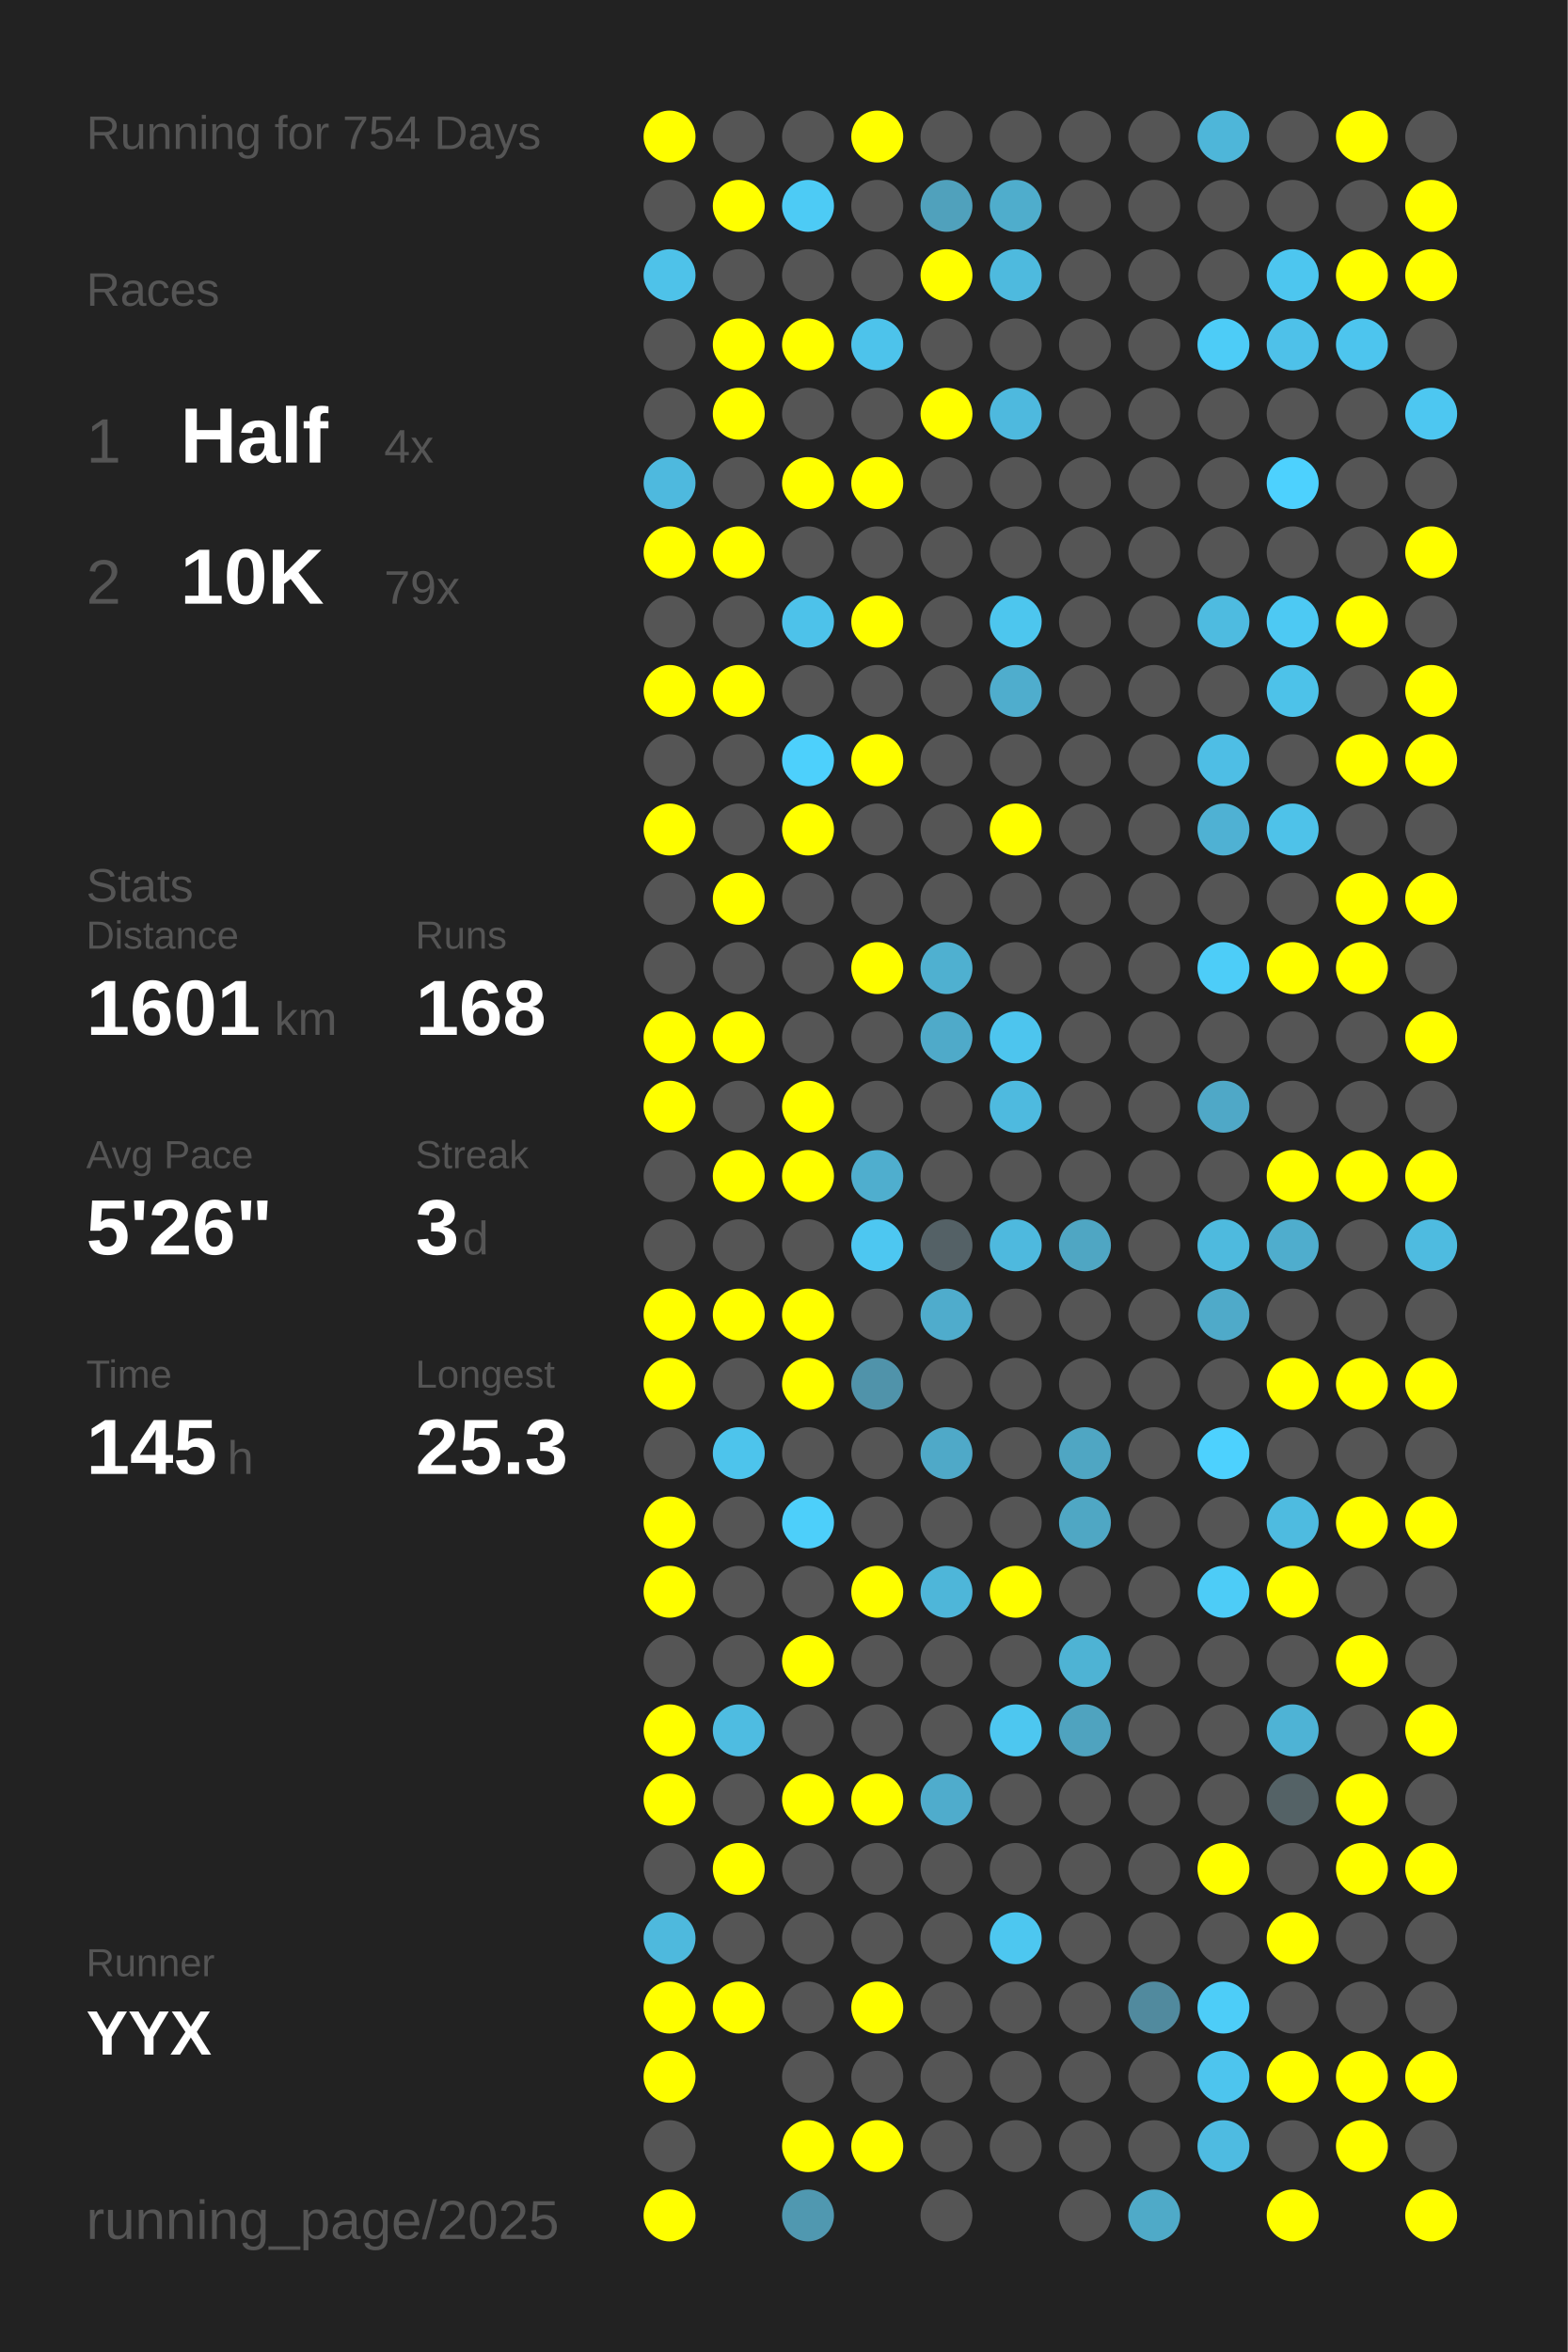
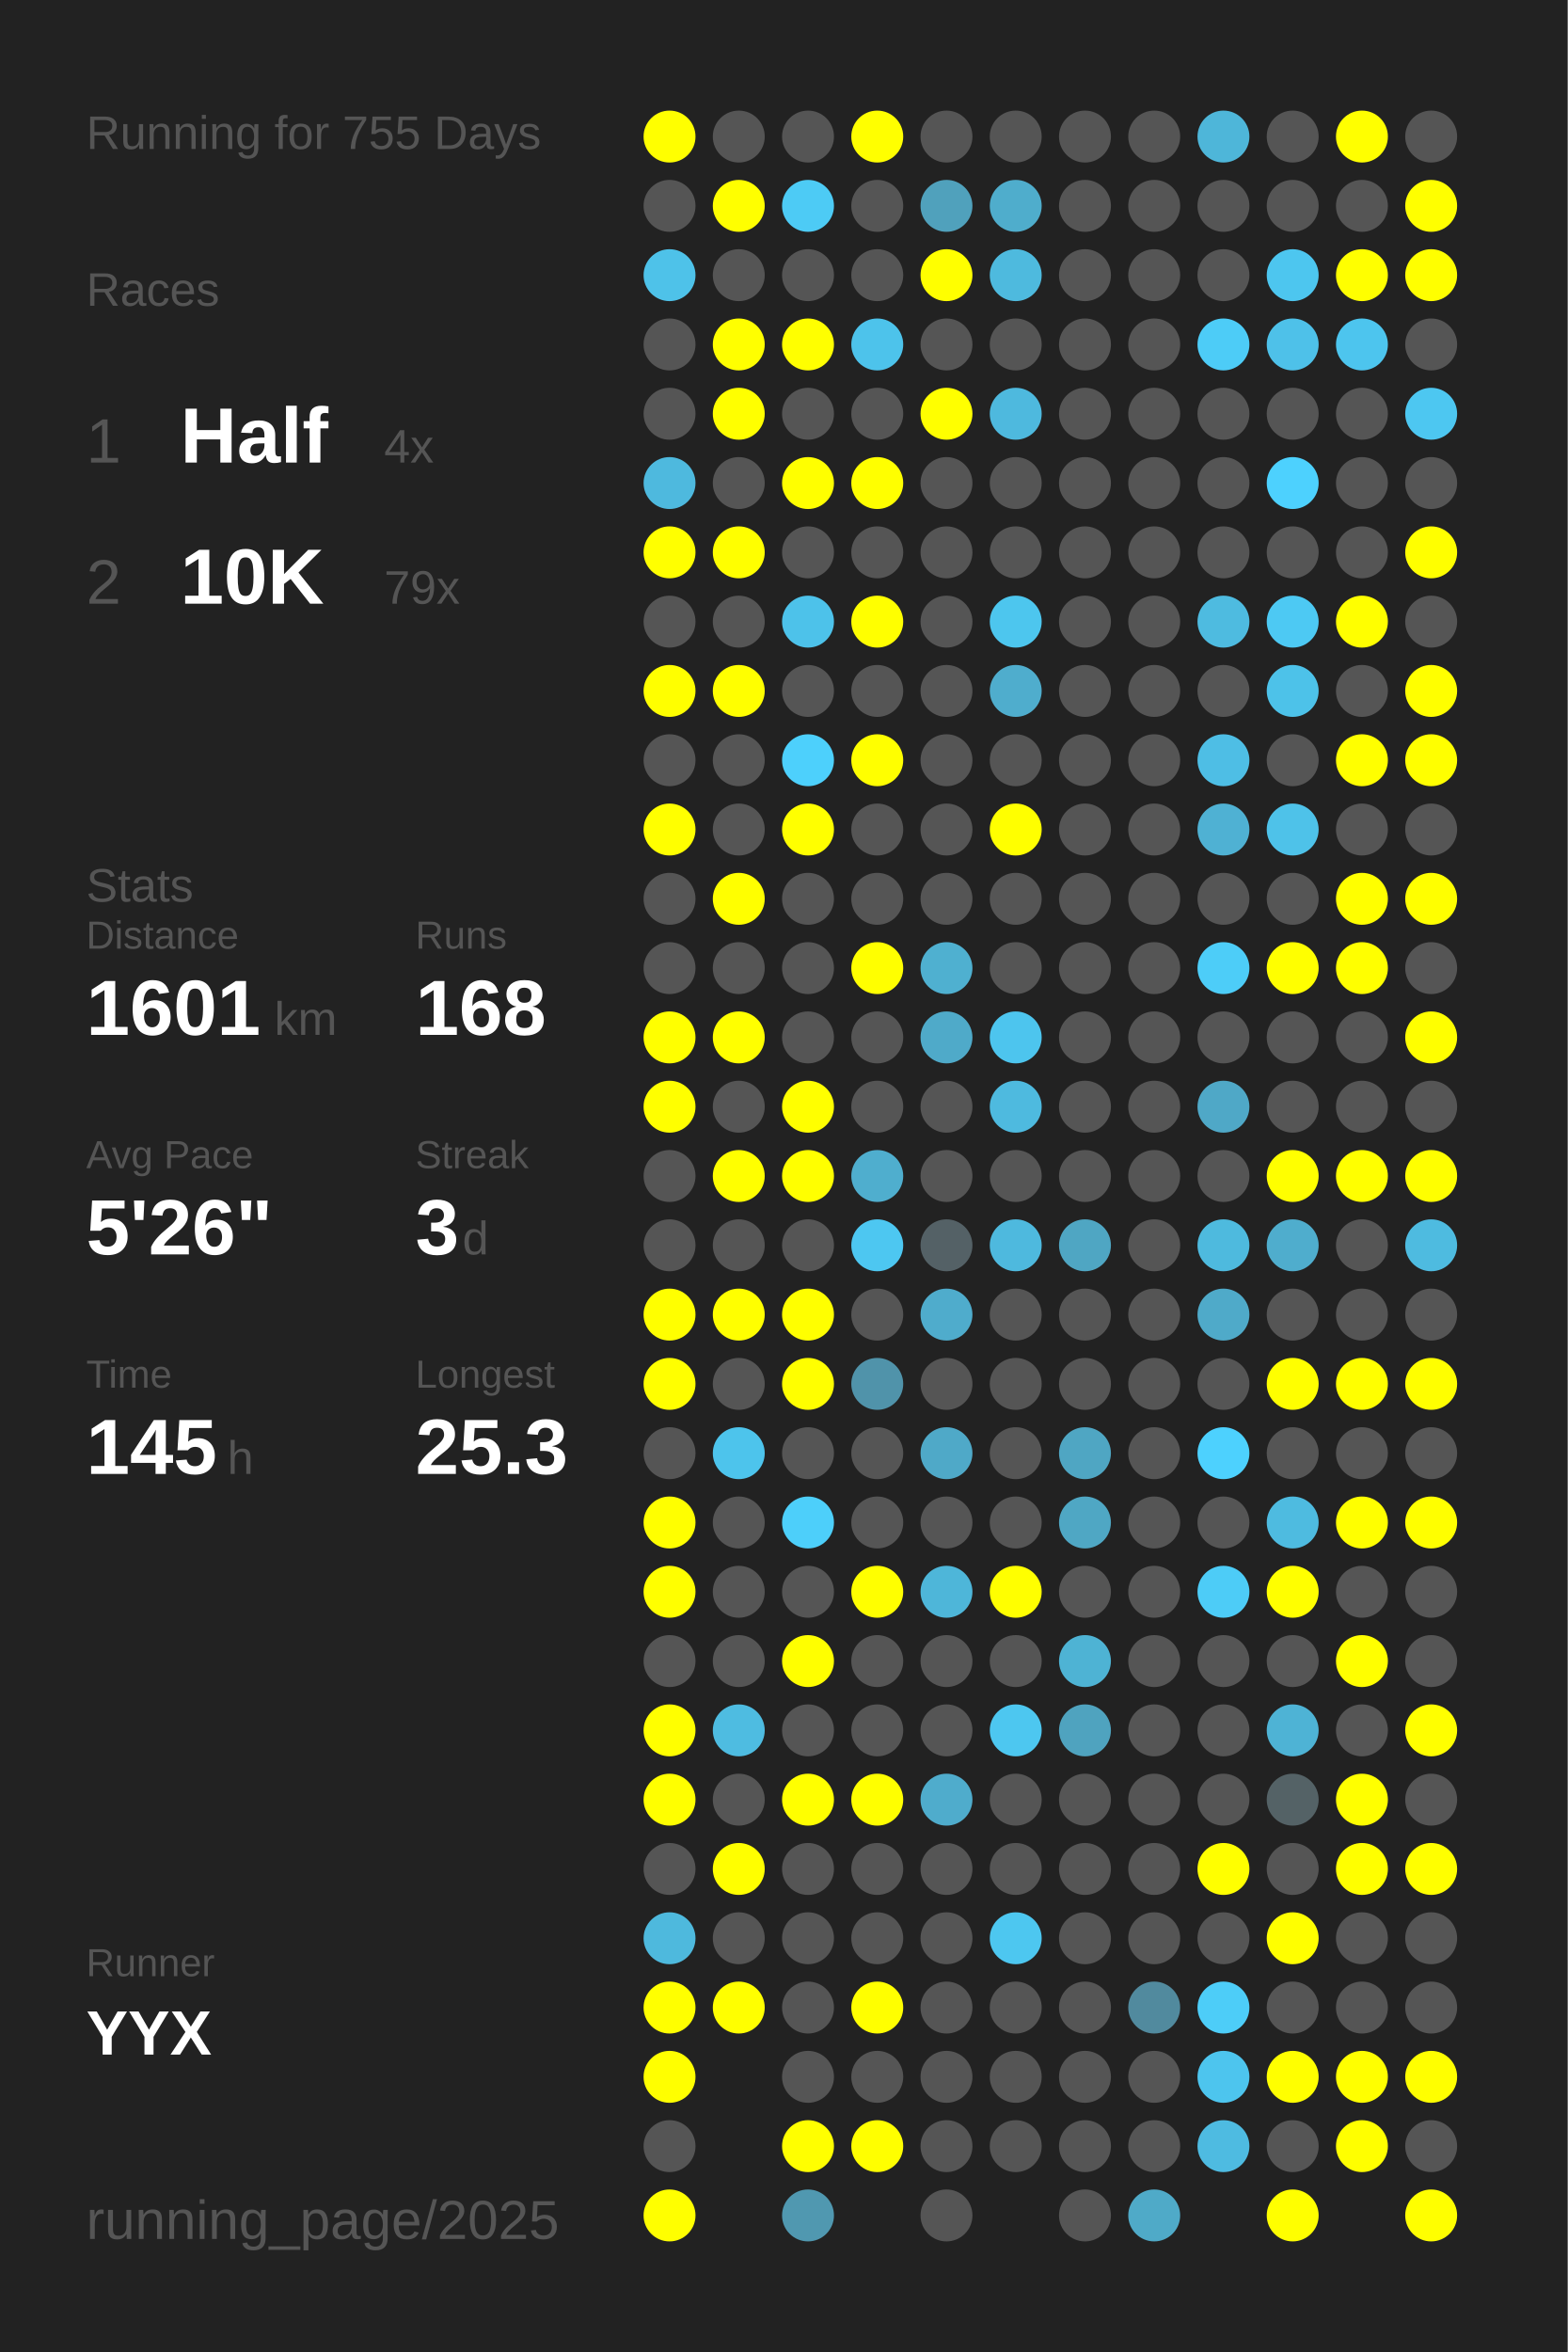
<svg xmlns="http://www.w3.org/2000/svg" baseProfile="full" height="300mm" version="1.1" viewBox="0,0,200,300" width="200mm">
  <defs />
  <rect fill="#222222" height="300" width="200" x="0" y="0" />
-   <text fill="#555555" style="font-size:6px; font-family:Arial;" x="11" y="19">Running for 754 Days</text>
+   <text fill="#555555" style="font-size:6px; font-family:Arial;" x="11" y="19">Running for 755 Days</text>
  <text fill="#555555" style="font-size:6px; font-family:Arial;" x="11" y="39">Races</text>
  <text fill="#555555" style="font-size:8px; font-family:Arial;" x="11" y="59">1</text>
  <text fill="#FFFFFF" style="font-size:10px; font-family:Arial; font-weight:bold;" x="23" y="59">Half</text>
  <text fill="#555555" style="font-size:6px; font-family:Arial;" x="49" y="59">4x</text>
  <text fill="#555555" style="font-size:8px; font-family:Arial;" x="11" y="77">2</text>
  <text fill="#FFFFFF" style="font-size:10px; font-family:Arial; font-weight:bold;" x="23" y="77">10K</text>
  <text fill="#555555" style="font-size:6px; font-family:Arial;" x="49" y="77">79x</text>
  <text fill="#555555" style="font-size:6px; font-family:Arial;" x="11" y="115">Stats</text>
  <text fill="#555555" style="font-size:5px; font-family:Arial;" x="11" y="121">Distance</text>
  <text fill="#FFFFFF" style="font-size:10px; font-family:Arial; font-weight:bold;" x="11" y="132">1601</text>
  <text fill="#555555" style="font-size:6px; font-family:Arial;" x="35" y="132">km</text>
  <text fill="#555555" style="font-size:5px; font-family:Arial;" x="53" y="121">Runs</text>
  <text fill="#FFFFFF" style="font-size:10px; font-family:Arial; font-weight:bold;" x="53" y="132">168</text>
  <text fill="#555555" style="font-size:5px; font-family:Arial;" x="11" y="149">Avg Pace</text>
  <text fill="#FFFFFF" style="font-size:10px; font-family:Arial; font-weight:bold;" x="11" y="160">5'26"</text>
  <text fill="#555555" style="font-size:5px; font-family:Arial;" x="53" y="149">Streak</text>
  <text fill="#FFFFFF" style="font-size:10px; font-family:Arial; font-weight:bold;" x="53" y="160">3</text>
  <text fill="#555555" style="font-size:6px; font-family:Arial;" x="59" y="160">d</text>
  <text fill="#555555" style="font-size:5px; font-family:Arial;" x="11" y="177">Time</text>
  <text fill="#FFFFFF" style="font-size:10px; font-family:Arial; font-weight:bold;" x="11" y="188">145</text>
  <text fill="#555555" style="font-size:6px; font-family:Arial;" x="29" y="188">h</text>
  <text fill="#555555" style="font-size:5px; font-family:Arial;" x="53" y="177">Longest</text>
  <text fill="#FFFFFF" style="font-size:10px; font-family:Arial; font-weight:bold;" x="53" y="188">25.3</text>
  <text fill="#555555" style="font-size:5px; font-family:Arial;" x="11" y="252.065">Runner</text>
  <text fill="#FFFFFF" style="font-size:8px; font-family:Arial; font-weight:bold;" x="11" y="262.065">YYX</text>
  <text fill="#555555" style="font-size:7px; font-family:Arial;" x="11" y="285.581">running_page/2025</text>
  <circle cx="85.417" cy="17.419" fill="#FFFF00" r="3.312" />
  <circle cx="85.417" cy="26.258" fill="#555555" r="3.312" />
  <circle cx="85.417" cy="35.097" fill="#4ec2e9" r="3.312" />
  <circle cx="85.417" cy="43.935" fill="#555555" r="3.312" />
  <circle cx="85.417" cy="52.774" fill="#555555" r="3.312" />
  <circle cx="85.417" cy="61.613" fill="#4eb9de" r="3.312" />
  <circle cx="85.417" cy="70.452" fill="#FFFF00" r="3.312" />
  <circle cx="85.417" cy="79.29" fill="#555555" r="3.312" />
  <circle cx="85.417" cy="88.129" fill="#FFFF00" r="3.312" />
  <circle cx="85.417" cy="96.968" fill="#555555" r="3.312" />
  <circle cx="85.417" cy="105.806" fill="#FFFF00" r="3.312" />
  <circle cx="85.417" cy="114.645" fill="#555555" r="3.312" />
  <circle cx="85.417" cy="123.484" fill="#555555" r="3.312" />
  <circle cx="85.417" cy="132.323" fill="#FFFF00" r="3.312" />
  <circle cx="85.417" cy="141.161" fill="#FFFF00" r="3.312" />
  <circle cx="85.417" cy="150" fill="#555555" r="3.312" />
  <circle cx="85.417" cy="158.839" fill="#555555" r="3.312" />
  <circle cx="85.417" cy="167.677" fill="#FFFF00" r="3.312" />
  <circle cx="85.417" cy="176.516" fill="#FFFF00" r="3.312" />
  <circle cx="85.417" cy="185.355" fill="#555555" r="3.312" />
  <circle cx="85.417" cy="194.194" fill="#FFFF00" r="3.312" />
  <circle cx="85.417" cy="203.032" fill="#FFFF00" r="3.312" />
  <circle cx="85.417" cy="211.871" fill="#555555" r="3.312" />
  <circle cx="85.417" cy="220.71" fill="#FFFF00" r="3.312" />
  <circle cx="85.417" cy="229.548" fill="#FFFF00" r="3.312" />
  <circle cx="85.417" cy="238.387" fill="#555555" r="3.312" />
  <circle cx="85.417" cy="247.226" fill="#4eb9dd" r="3.312" />
  <circle cx="85.417" cy="256.065" fill="#FFFF00" r="3.312" />
  <circle cx="85.417" cy="264.903" fill="#FFFF00" r="3.312" />
  <circle cx="85.417" cy="273.742" fill="#555555" r="3.312" />
  <circle cx="85.417" cy="282.581" fill="#FFFF00" r="3.312" />
  <circle cx="94.25" cy="17.419" fill="#555555" r="3.312" />
  <circle cx="94.25" cy="26.258" fill="#FFFF00" r="3.312" />
  <circle cx="94.25" cy="35.097" fill="#555555" r="3.312" />
  <circle cx="94.25" cy="43.935" fill="#FFFF00" r="3.312" />
  <circle cx="94.25" cy="52.774" fill="#FFFF00" r="3.312" />
  <circle cx="94.25" cy="61.613" fill="#555555" r="3.312" />
  <circle cx="94.25" cy="70.452" fill="#FFFF00" r="3.312" />
  <circle cx="94.25" cy="79.29" fill="#555555" r="3.312" />
  <circle cx="94.25" cy="88.129" fill="#FFFF00" r="3.312" />
  <circle cx="94.25" cy="96.968" fill="#555555" r="3.312" />
  <circle cx="94.25" cy="105.806" fill="#555555" r="3.312" />
  <circle cx="94.25" cy="114.645" fill="#FFFF00" r="3.312" />
  <circle cx="94.25" cy="123.484" fill="#555555" r="3.312" />
  <circle cx="94.25" cy="132.323" fill="#FFFF00" r="3.312" />
  <circle cx="94.25" cy="141.161" fill="#555555" r="3.312" />
  <circle cx="94.25" cy="150" fill="#FFFF00" r="3.312" />
  <circle cx="94.25" cy="158.839" fill="#555555" r="3.312" />
  <circle cx="94.25" cy="167.677" fill="#FFFF00" r="3.312" />
  <circle cx="94.25" cy="176.516" fill="#555555" r="3.312" />
  <circle cx="94.25" cy="185.355" fill="#4dc4ec" r="3.312" />
  <circle cx="94.25" cy="194.194" fill="#555555" r="3.312" />
  <circle cx="94.25" cy="203.032" fill="#555555" r="3.312" />
  <circle cx="94.25" cy="211.871" fill="#555555" r="3.312" />
  <circle cx="94.25" cy="220.71" fill="#4ebce1" r="3.312" />
  <circle cx="94.25" cy="229.548" fill="#555555" r="3.312" />
  <circle cx="94.25" cy="238.387" fill="#FFFF00" r="3.312" />
  <circle cx="94.25" cy="247.226" fill="#555555" r="3.312" />
  <circle cx="94.25" cy="256.065" fill="#FFFF00" r="3.312" />
  <circle cx="103.083" cy="17.419" fill="#555555" r="3.312" />
  <circle cx="103.083" cy="26.258" fill="#4dcbf5" r="3.312" />
  <circle cx="103.083" cy="35.097" fill="#555555" r="3.312" />
  <circle cx="103.083" cy="43.935" fill="#FFFF00" r="3.312" />
  <circle cx="103.083" cy="52.774" fill="#555555" r="3.312" />
  <circle cx="103.083" cy="61.613" fill="#FFFF00" r="3.312" />
  <circle cx="103.083" cy="70.452" fill="#555555" r="3.312" />
  <circle cx="103.083" cy="79.29" fill="#4dc2ea" r="3.312" />
  <circle cx="103.083" cy="88.129" fill="#555555" r="3.312" />
  <circle cx="103.083" cy="96.968" fill="#4dd0fc" r="3.312" />
  <circle cx="103.083" cy="105.806" fill="#FFFF00" r="3.312" />
  <circle cx="103.083" cy="114.645" fill="#555555" r="3.312" />
  <circle cx="103.083" cy="123.484" fill="#555555" r="3.312" />
  <circle cx="103.083" cy="132.323" fill="#555555" r="3.312" />
  <circle cx="103.083" cy="141.161" fill="#FFFF00" r="3.312" />
  <circle cx="103.083" cy="150" fill="#FFFF00" r="3.312" />
  <circle cx="103.083" cy="158.839" fill="#555555" r="3.312" />
  <circle cx="103.083" cy="167.677" fill="#FFFF00" r="3.312" />
  <circle cx="103.083" cy="176.516" fill="#FFFF00" r="3.312" />
  <circle cx="103.083" cy="185.355" fill="#555555" r="3.312" />
  <circle cx="103.083" cy="194.194" fill="#4dcffa" r="3.312" />
  <circle cx="103.083" cy="203.032" fill="#555555" r="3.312" />
  <circle cx="103.083" cy="211.871" fill="#FFFF00" r="3.312" />
  <circle cx="103.083" cy="220.71" fill="#555555" r="3.312" />
  <circle cx="103.083" cy="229.548" fill="#FFFF00" r="3.312" />
  <circle cx="103.083" cy="238.387" fill="#555555" r="3.312" />
  <circle cx="103.083" cy="247.226" fill="#555555" r="3.312" />
  <circle cx="103.083" cy="256.065" fill="#555555" r="3.312" />
  <circle cx="103.083" cy="264.903" fill="#555555" r="3.312" />
  <circle cx="103.083" cy="273.742" fill="#FFFF00" r="3.312" />
  <circle cx="103.083" cy="282.581" fill="#5098b0" r="3.312" />
  <circle cx="111.917" cy="17.419" fill="#FFFF00" r="3.312" />
  <circle cx="111.917" cy="26.258" fill="#555555" r="3.312" />
  <circle cx="111.917" cy="35.097" fill="#555555" r="3.312" />
  <circle cx="111.917" cy="43.935" fill="#4dc3eb" r="3.312" />
  <circle cx="111.917" cy="52.774" fill="#555555" r="3.312" />
  <circle cx="111.917" cy="61.613" fill="#FFFF00" r="3.312" />
  <circle cx="111.917" cy="70.452" fill="#555555" r="3.312" />
  <circle cx="111.917" cy="79.29" fill="#FFFF00" r="3.312" />
  <circle cx="111.917" cy="88.129" fill="#555555" r="3.312" />
  <circle cx="111.917" cy="96.968" fill="#FFFF00" r="3.312" />
  <circle cx="111.917" cy="105.806" fill="#555555" r="3.312" />
  <circle cx="111.917" cy="114.645" fill="#555555" r="3.312" />
  <circle cx="111.917" cy="123.484" fill="#FFFF00" r="3.312" />
  <circle cx="111.917" cy="132.323" fill="#555555" r="3.312" />
  <circle cx="111.917" cy="141.161" fill="#555555" r="3.312" />
  <circle cx="111.917" cy="150" fill="#4faece" r="3.312" />
  <circle cx="111.917" cy="158.839" fill="#4dc7f1" r="3.312" />
  <circle cx="111.917" cy="167.677" fill="#555555" r="3.312" />
  <circle cx="111.917" cy="176.516" fill="#5093aa" r="3.312" />
  <circle cx="111.917" cy="185.355" fill="#555555" r="3.312" />
  <circle cx="111.917" cy="194.194" fill="#555555" r="3.312" />
  <circle cx="111.917" cy="203.032" fill="#FFFF00" r="3.312" />
  <circle cx="111.917" cy="211.871" fill="#555555" r="3.312" />
  <circle cx="111.917" cy="220.71" fill="#555555" r="3.312" />
  <circle cx="111.917" cy="229.548" fill="#FFFF00" r="3.312" />
  <circle cx="111.917" cy="238.387" fill="#555555" r="3.312" />
  <circle cx="111.917" cy="247.226" fill="#555555" r="3.312" />
  <circle cx="111.917" cy="256.065" fill="#FFFF00" r="3.312" />
  <circle cx="111.917" cy="264.903" fill="#555555" r="3.312" />
  <circle cx="111.917" cy="273.742" fill="#FFFF00" r="3.312" />
  <circle cx="120.75" cy="17.419" fill="#555555" r="3.312" />
  <circle cx="120.75" cy="26.258" fill="#50a1bc" r="3.312" />
  <circle cx="120.75" cy="35.097" fill="#FFFF00" r="3.312" />
  <circle cx="120.75" cy="43.935" fill="#555555" r="3.312" />
  <circle cx="120.75" cy="52.774" fill="#FFFF00" r="3.312" />
  <circle cx="120.75" cy="61.613" fill="#555555" r="3.312" />
  <circle cx="120.75" cy="70.452" fill="#555555" r="3.312" />
  <circle cx="120.75" cy="79.29" fill="#555555" r="3.312" />
  <circle cx="120.75" cy="88.129" fill="#555555" r="3.312" />
  <circle cx="120.75" cy="96.968" fill="#555555" r="3.312" />
  <circle cx="120.75" cy="105.806" fill="#555555" r="3.312" />
  <circle cx="120.75" cy="114.645" fill="#555555" r="3.312" />
  <circle cx="120.75" cy="123.484" fill="#4fb0d0" r="3.312" />
  <circle cx="120.75" cy="132.323" fill="#4faac9" r="3.312" />
  <circle cx="120.75" cy="141.161" fill="#555555" r="3.312" />
  <circle cx="120.75" cy="150" fill="#555555" r="3.312" />
  <circle cx="120.75" cy="158.839" fill="#546166" r="3.312" />
  <circle cx="120.75" cy="167.677" fill="#4faccc" r="3.312" />
  <circle cx="120.75" cy="176.516" fill="#555555" r="3.312" />
  <circle cx="120.75" cy="185.355" fill="#4fa9c8" r="3.312" />
  <circle cx="120.75" cy="194.194" fill="#555555" r="3.312" />
  <circle cx="120.75" cy="203.032" fill="#4eb6d9" r="3.312" />
  <circle cx="120.75" cy="211.871" fill="#555555" r="3.312" />
  <circle cx="120.75" cy="220.71" fill="#555555" r="3.312" />
  <circle cx="120.75" cy="229.548" fill="#4faccc" r="3.312" />
  <circle cx="120.75" cy="238.387" fill="#555555" r="3.312" />
  <circle cx="120.75" cy="247.226" fill="#555555" r="3.312" />
  <circle cx="120.75" cy="256.065" fill="#555555" r="3.312" />
  <circle cx="120.75" cy="264.903" fill="#555555" r="3.312" />
  <circle cx="120.75" cy="273.742" fill="#555555" r="3.312" />
  <circle cx="120.75" cy="282.581" fill="#555555" r="3.312" />
  <circle cx="129.583" cy="17.419" fill="#555555" r="3.312" />
  <circle cx="129.583" cy="26.258" fill="#4fadcc" r="3.312" />
  <circle cx="129.583" cy="35.097" fill="#4ebade" r="3.312" />
  <circle cx="129.583" cy="43.935" fill="#555555" r="3.312" />
  <circle cx="129.583" cy="52.774" fill="#4eb9de" r="3.312" />
  <circle cx="129.583" cy="61.613" fill="#555555" r="3.312" />
  <circle cx="129.583" cy="70.452" fill="#555555" r="3.312" />
  <circle cx="129.583" cy="79.29" fill="#4dc6ee" r="3.312" />
  <circle cx="129.583" cy="88.129" fill="#4fadcd" r="3.312" />
  <circle cx="129.583" cy="96.968" fill="#555555" r="3.312" />
  <circle cx="129.583" cy="105.806" fill="#FFFF00" r="3.312" />
  <circle cx="129.583" cy="114.645" fill="#555555" r="3.312" />
  <circle cx="129.583" cy="123.484" fill="#555555" r="3.312" />
  <circle cx="129.583" cy="132.323" fill="#4dc5ee" r="3.312" />
  <circle cx="129.583" cy="141.161" fill="#4ebadf" r="3.312" />
  <circle cx="129.583" cy="150" fill="#555555" r="3.312" />
  <circle cx="129.583" cy="158.839" fill="#4eb9de" r="3.312" />
  <circle cx="129.583" cy="167.677" fill="#555555" r="3.312" />
  <circle cx="129.583" cy="176.516" fill="#555555" r="3.312" />
  <circle cx="129.583" cy="185.355" fill="#555555" r="3.312" />
  <circle cx="129.583" cy="194.194" fill="#555555" r="3.312" />
  <circle cx="129.583" cy="203.032" fill="#FFFF00" r="3.312" />
  <circle cx="129.583" cy="211.871" fill="#555555" r="3.312" />
  <circle cx="129.583" cy="220.71" fill="#4dc7f0" r="3.312" />
  <circle cx="129.583" cy="229.548" fill="#555555" r="3.312" />
  <circle cx="129.583" cy="238.387" fill="#555555" r="3.312" />
  <circle cx="129.583" cy="247.226" fill="#4dc7f0" r="3.312" />
  <circle cx="129.583" cy="256.065" fill="#555555" r="3.312" />
  <circle cx="129.583" cy="264.903" fill="#555555" r="3.312" />
  <circle cx="129.583" cy="273.742" fill="#555555" r="3.312" />
  <circle cx="138.417" cy="17.419" fill="#555555" r="3.312" />
  <circle cx="138.417" cy="26.258" fill="#555555" r="3.312" />
  <circle cx="138.417" cy="35.097" fill="#555555" r="3.312" />
  <circle cx="138.417" cy="43.935" fill="#555555" r="3.312" />
  <circle cx="138.417" cy="52.774" fill="#555555" r="3.312" />
  <circle cx="138.417" cy="61.613" fill="#555555" r="3.312" />
  <circle cx="138.417" cy="70.452" fill="#555555" r="3.312" />
  <circle cx="138.417" cy="79.29" fill="#555555" r="3.312" />
  <circle cx="138.417" cy="88.129" fill="#555555" r="3.312" />
  <circle cx="138.417" cy="96.968" fill="#555555" r="3.312" />
  <circle cx="138.417" cy="105.806" fill="#555555" r="3.312" />
  <circle cx="138.417" cy="114.645" fill="#555555" r="3.312" />
  <circle cx="138.417" cy="123.484" fill="#555555" r="3.312" />
  <circle cx="138.417" cy="132.323" fill="#555555" r="3.312" />
  <circle cx="138.417" cy="141.161" fill="#555555" r="3.312" />
  <circle cx="138.417" cy="150" fill="#555555" r="3.312" />
  <circle cx="138.417" cy="158.839" fill="#4fa6c3" r="3.312" />
  <circle cx="138.417" cy="167.677" fill="#555555" r="3.312" />
  <circle cx="138.417" cy="176.516" fill="#555555" r="3.312" />
  <circle cx="138.417" cy="185.355" fill="#4fa6c3" r="3.312" />
  <circle cx="138.417" cy="194.194" fill="#4fa7c4" r="3.312" />
  <circle cx="138.417" cy="203.032" fill="#555555" r="3.312" />
  <circle cx="138.417" cy="211.871" fill="#4eb3d4" r="3.312" />
  <circle cx="138.417" cy="220.71" fill="#4fa3bf" r="3.312" />
  <circle cx="138.417" cy="229.548" fill="#555555" r="3.312" />
  <circle cx="138.417" cy="238.387" fill="#555555" r="3.312" />
  <circle cx="138.417" cy="247.226" fill="#555555" r="3.312" />
  <circle cx="138.417" cy="256.065" fill="#555555" r="3.312" />
  <circle cx="138.417" cy="264.903" fill="#555555" r="3.312" />
  <circle cx="138.417" cy="273.742" fill="#555555" r="3.312" />
  <circle cx="138.417" cy="282.581" fill="#555555" r="3.312" />
  <circle cx="147.25" cy="17.419" fill="#555555" r="3.312" />
  <circle cx="147.25" cy="26.258" fill="#555555" r="3.312" />
  <circle cx="147.25" cy="35.097" fill="#555555" r="3.312" />
  <circle cx="147.25" cy="43.935" fill="#555555" r="3.312" />
  <circle cx="147.25" cy="52.774" fill="#555555" r="3.312" />
  <circle cx="147.25" cy="61.613" fill="#555555" r="3.312" />
  <circle cx="147.25" cy="70.452" fill="#555555" r="3.312" />
  <circle cx="147.25" cy="79.29" fill="#555555" r="3.312" />
  <circle cx="147.25" cy="88.129" fill="#555555" r="3.312" />
  <circle cx="147.25" cy="96.968" fill="#555555" r="3.312" />
  <circle cx="147.25" cy="105.806" fill="#555555" r="3.312" />
  <circle cx="147.25" cy="114.645" fill="#555555" r="3.312" />
  <circle cx="147.25" cy="123.484" fill="#555555" r="3.312" />
  <circle cx="147.25" cy="132.323" fill="#555555" r="3.312" />
  <circle cx="147.25" cy="141.161" fill="#555555" r="3.312" />
  <circle cx="147.25" cy="150" fill="#555555" r="3.312" />
  <circle cx="147.25" cy="158.839" fill="#555555" r="3.312" />
  <circle cx="147.25" cy="167.677" fill="#555555" r="3.312" />
  <circle cx="147.25" cy="176.516" fill="#555555" r="3.312" />
  <circle cx="147.25" cy="185.355" fill="#555555" r="3.312" />
  <circle cx="147.25" cy="194.194" fill="#555555" r="3.312" />
  <circle cx="147.25" cy="203.032" fill="#555555" r="3.312" />
  <circle cx="147.25" cy="211.871" fill="#555555" r="3.312" />
  <circle cx="147.25" cy="220.71" fill="#555555" r="3.312" />
  <circle cx="147.25" cy="229.548" fill="#555555" r="3.312" />
  <circle cx="147.25" cy="238.387" fill="#555555" r="3.312" />
  <circle cx="147.25" cy="247.226" fill="#555555" r="3.312" />
  <circle cx="147.25" cy="256.065" fill="#518a9e" r="3.312" />
  <circle cx="147.25" cy="264.903" fill="#555555" r="3.312" />
  <circle cx="147.25" cy="273.742" fill="#555555" r="3.312" />
  <circle cx="147.25" cy="282.581" fill="#4faac8" r="3.312" />
  <circle cx="156.083" cy="17.419" fill="#4eb6d9" r="3.312" />
  <circle cx="156.083" cy="26.258" fill="#555555" r="3.312" />
  <circle cx="156.083" cy="35.097" fill="#555555" r="3.312" />
  <circle cx="156.083" cy="43.935" fill="#4dccf7" r="3.312" />
  <circle cx="156.083" cy="52.774" fill="#555555" r="3.312" />
  <circle cx="156.083" cy="61.613" fill="#555555" r="3.312" />
  <circle cx="156.083" cy="70.452" fill="#555555" r="3.312" />
  <circle cx="156.083" cy="79.29" fill="#4ebbe0" r="3.312" />
  <circle cx="156.083" cy="88.129" fill="#555555" r="3.312" />
  <circle cx="156.083" cy="96.968" fill="#4ebee5" r="3.312" />
  <circle cx="156.083" cy="105.806" fill="#4fb1d3" r="3.312" />
  <circle cx="156.083" cy="114.645" fill="#555555" r="3.312" />
  <circle cx="156.083" cy="123.484" fill="#4dcdf8" r="3.312" />
  <circle cx="156.083" cy="132.323" fill="#555555" r="3.312" />
  <circle cx="156.083" cy="141.161" fill="#4fa8c7" r="3.312" />
  <circle cx="156.083" cy="150" fill="#555555" r="3.312" />
  <circle cx="156.083" cy="158.839" fill="#4ebade" r="3.312" />
  <circle cx="156.083" cy="167.677" fill="#4faac9" r="3.312" />
  <circle cx="156.083" cy="176.516" fill="#555555" r="3.312" />
  <circle cx="156.083" cy="185.355" fill="#4dd1fe" r="3.312" />
  <circle cx="156.083" cy="194.194" fill="#555555" r="3.312" />
  <circle cx="156.083" cy="203.032" fill="#4dccf7" r="3.312" />
  <circle cx="156.083" cy="211.871" fill="#555555" r="3.312" />
  <circle cx="156.083" cy="220.71" fill="#555555" r="3.312" />
  <circle cx="156.083" cy="229.548" fill="#555555" r="3.312" />
  <circle cx="156.083" cy="238.387" fill="#FFFF00" r="3.312" />
  <circle cx="156.083" cy="247.226" fill="#555555" r="3.312" />
  <circle cx="156.083" cy="256.065" fill="#4dcdf8" r="3.312" />
  <circle cx="156.083" cy="264.903" fill="#4dc5ee" r="3.312" />
  <circle cx="156.083" cy="273.742" fill="#4ebbe1" r="3.312" />
  <circle cx="164.917" cy="17.419" fill="#555555" r="3.312" />
  <circle cx="164.917" cy="26.258" fill="#555555" r="3.312" />
  <circle cx="164.917" cy="35.097" fill="#4dc6ef" r="3.312" />
  <circle cx="164.917" cy="43.935" fill="#4ec1e9" r="3.312" />
  <circle cx="164.917" cy="52.774" fill="#555555" r="3.312" />
  <circle cx="164.917" cy="61.613" fill="#4dd1fe" r="3.312" />
  <circle cx="164.917" cy="70.452" fill="#555555" r="3.312" />
  <circle cx="164.917" cy="79.29" fill="#4dc9f3" r="3.312" />
  <circle cx="164.917" cy="88.129" fill="#4dc2e9" r="3.312" />
  <circle cx="164.917" cy="96.968" fill="#555555" r="3.312" />
  <circle cx="164.917" cy="105.806" fill="#4ec2e9" r="3.312" />
  <circle cx="164.917" cy="114.645" fill="#555555" r="3.312" />
  <circle cx="164.917" cy="123.484" fill="#FFFF00" r="3.312" />
  <circle cx="164.917" cy="132.323" fill="#555555" r="3.312" />
  <circle cx="164.917" cy="141.161" fill="#555555" r="3.312" />
  <circle cx="164.917" cy="150" fill="#FFFF00" r="3.312" />
  <circle cx="164.917" cy="158.839" fill="#4fadcd" r="3.312" />
  <circle cx="164.917" cy="167.677" fill="#555555" r="3.312" />
  <circle cx="164.917" cy="176.516" fill="#FFFF00" r="3.312" />
  <circle cx="164.917" cy="185.355" fill="#555555" r="3.312" />
  <circle cx="164.917" cy="194.194" fill="#4ebbe0" r="3.312" />
  <circle cx="164.917" cy="203.032" fill="#FFFF00" r="3.312" />
  <circle cx="164.917" cy="211.871" fill="#555555" r="3.312" />
  <circle cx="164.917" cy="220.71" fill="#4eb3d5" r="3.312" />
  <circle cx="164.917" cy="229.548" fill="#546266" r="3.312" />
  <circle cx="164.917" cy="238.387" fill="#555555" r="3.312" />
  <circle cx="164.917" cy="247.226" fill="#FFFF00" r="3.312" />
  <circle cx="164.917" cy="256.065" fill="#555555" r="3.312" />
  <circle cx="164.917" cy="264.903" fill="#FFFF00" r="3.312" />
  <circle cx="164.917" cy="273.742" fill="#555555" r="3.312" />
  <circle cx="164.917" cy="282.581" fill="#FFFF00" r="3.312" />
  <circle cx="173.75" cy="17.419" fill="#FFFF00" r="3.312" />
  <circle cx="173.75" cy="26.258" fill="#555555" r="3.312" />
  <circle cx="173.75" cy="35.097" fill="#FFFF00" r="3.312" />
  <circle cx="173.75" cy="43.935" fill="#4dc5ee" r="3.312" />
  <circle cx="173.75" cy="52.774" fill="#555555" r="3.312" />
  <circle cx="173.75" cy="61.613" fill="#555555" r="3.312" />
  <circle cx="173.75" cy="70.452" fill="#555555" r="3.312" />
  <circle cx="173.75" cy="79.29" fill="#FFFF00" r="3.312" />
  <circle cx="173.75" cy="88.129" fill="#555555" r="3.312" />
  <circle cx="173.75" cy="96.968" fill="#FFFF00" r="3.312" />
  <circle cx="173.75" cy="105.806" fill="#555555" r="3.312" />
  <circle cx="173.75" cy="114.645" fill="#FFFF00" r="3.312" />
  <circle cx="173.75" cy="123.484" fill="#FFFF00" r="3.312" />
  <circle cx="173.75" cy="132.323" fill="#555555" r="3.312" />
  <circle cx="173.75" cy="141.161" fill="#555555" r="3.312" />
  <circle cx="173.75" cy="150" fill="#FFFF00" r="3.312" />
  <circle cx="173.75" cy="158.839" fill="#555555" r="3.312" />
  <circle cx="173.75" cy="167.677" fill="#555555" r="3.312" />
  <circle cx="173.75" cy="176.516" fill="#FFFF00" r="3.312" />
  <circle cx="173.75" cy="185.355" fill="#555555" r="3.312" />
  <circle cx="173.75" cy="194.194" fill="#FFFF00" r="3.312" />
  <circle cx="173.75" cy="203.032" fill="#555555" r="3.312" />
  <circle cx="173.75" cy="211.871" fill="#FFFF00" r="3.312" />
  <circle cx="173.75" cy="220.71" fill="#555555" r="3.312" />
  <circle cx="173.75" cy="229.548" fill="#FFFF00" r="3.312" />
  <circle cx="173.75" cy="238.387" fill="#FFFF00" r="3.312" />
  <circle cx="173.75" cy="247.226" fill="#555555" r="3.312" />
  <circle cx="173.75" cy="256.065" fill="#555555" r="3.312" />
  <circle cx="173.75" cy="264.903" fill="#FFFF00" r="3.312" />
  <circle cx="173.75" cy="273.742" fill="#FFFF00" r="3.312" />
  <circle cx="182.583" cy="17.419" fill="#555555" r="3.312" />
  <circle cx="182.583" cy="26.258" fill="#FFFF00" r="3.312" />
  <circle cx="182.583" cy="35.097" fill="#FFFF00" r="3.312" />
  <circle cx="182.583" cy="43.935" fill="#555555" r="3.312" />
  <circle cx="182.583" cy="52.774" fill="#4dc7f1" r="3.312" />
  <circle cx="182.583" cy="61.613" fill="#555555" r="3.312" />
  <circle cx="182.583" cy="70.452" fill="#FFFF00" r="3.312" />
  <circle cx="182.583" cy="79.29" fill="#555555" r="3.312" />
  <circle cx="182.583" cy="88.129" fill="#FFFF00" r="3.312" />
  <circle cx="182.583" cy="96.968" fill="#FFFF00" r="3.312" />
  <circle cx="182.583" cy="105.806" fill="#555555" r="3.312" />
  <circle cx="182.583" cy="114.645" fill="#FFFF00" r="3.312" />
  <circle cx="182.583" cy="123.484" fill="#555555" r="3.312" />
  <circle cx="182.583" cy="132.323" fill="#FFFF00" r="3.312" />
  <circle cx="182.583" cy="141.161" fill="#555555" r="3.312" />
  <circle cx="182.583" cy="150" fill="#FFFF00" r="3.312" />
  <circle cx="182.583" cy="158.839" fill="#4ebbe0" r="3.312" />
  <circle cx="182.583" cy="167.677" fill="#555555" r="3.312" />
  <circle cx="182.583" cy="176.516" fill="#FFFF00" r="3.312" />
  <circle cx="182.583" cy="185.355" fill="#555555" r="3.312" />
  <circle cx="182.583" cy="194.194" fill="#FFFF00" r="3.312" />
  <circle cx="182.583" cy="203.032" fill="#555555" r="3.312" />
  <circle cx="182.583" cy="211.871" fill="#555555" r="3.312" />
  <circle cx="182.583" cy="220.71" fill="#FFFF00" r="3.312" />
  <circle cx="182.583" cy="229.548" fill="#555555" r="3.312" />
  <circle cx="182.583" cy="238.387" fill="#FFFF00" r="3.312" />
  <circle cx="182.583" cy="247.226" fill="#555555" r="3.312" />
  <circle cx="182.583" cy="256.065" fill="#555555" r="3.312" />
  <circle cx="182.583" cy="264.903" fill="#FFFF00" r="3.312" />
  <circle cx="182.583" cy="273.742" fill="#555555" r="3.312" />
  <circle cx="182.583" cy="282.581" fill="#FFFF00" r="3.312" />
</svg>
